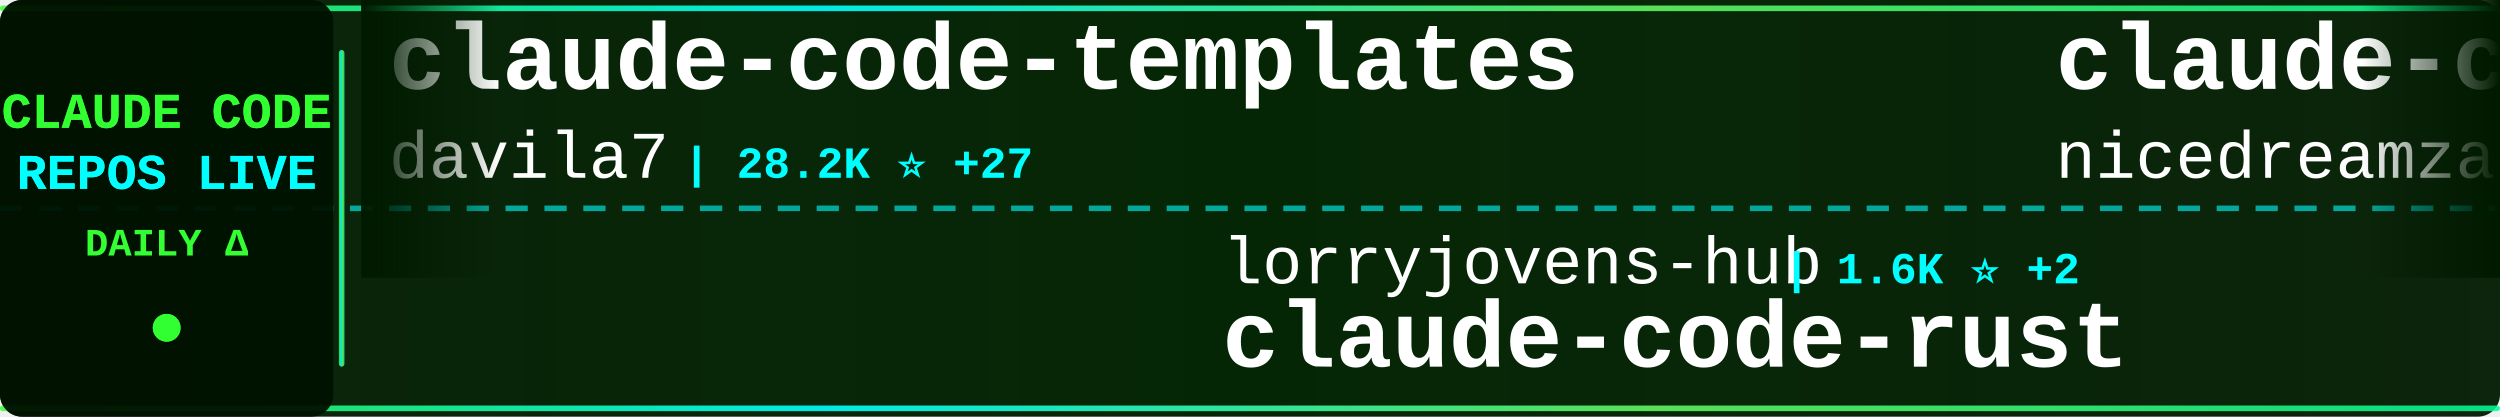
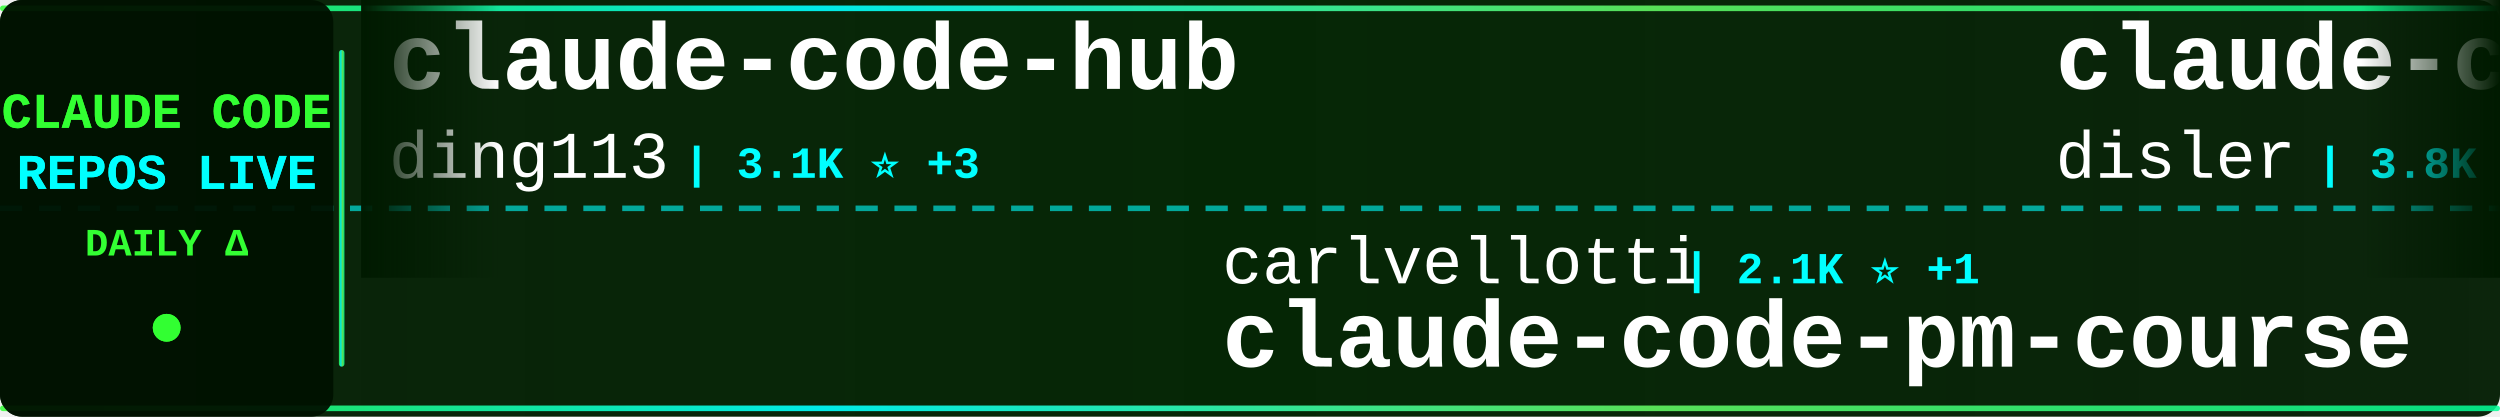
<svg xmlns="http://www.w3.org/2000/svg" width="900" height="150">
  <defs>
    <linearGradient id="tickerBg" x1="0%" y1="0%" x2="100%" y2="0%">
      <stop offset="0%" style="stop-color:#001a00;stop-opacity:0.95" />
      <stop offset="50%" style="stop-color:#002200;stop-opacity:0.98" />
      <stop offset="100%" style="stop-color:#001a00;stop-opacity:0.95" />
    </linearGradient>
    <linearGradient id="borderGrad" x1="0%" y1="0%" x2="100%" y2="0%">
      <stop offset="0%" style="stop-color:#33ff33;stop-opacity:0.85">
        <animate attributeName="stop-opacity" values="0.85;1;0.85" dur="2s" repeatCount="indefinite" />
      </stop>
      <stop offset="33%" style="stop-color:#00ffff;stop-opacity:0.9">
        <animate attributeName="stop-opacity" values="0.9;1;0.9" dur="2.2s" repeatCount="indefinite" />
      </stop>
      <stop offset="66%" style="stop-color:#66ff66;stop-opacity:0.85">
        <animate attributeName="stop-opacity" values="0.85;1;0.85" dur="1.8s" repeatCount="indefinite" />
      </stop>
      <stop offset="100%" style="stop-color:#00ff99;stop-opacity:0.85">
        <animate attributeName="stop-opacity" values="0.85;1;0.85" dur="2s" repeatCount="indefinite" />
      </stop>
    </linearGradient>
    <filter id="textGlow">
      <feGaussianBlur stdDeviation="0.1" result="coloredBlur" />
      <feMerge>
        <feMergeNode in="coloredBlur" />
        <feMergeNode in="SourceGraphic" />
      </feMerge>
    </filter>
    <filter id="metricGlow">
      <feGaussianBlur stdDeviation="0.2" result="coloredBlur" />
      <feMerge>
        <feMergeNode in="coloredBlur" />
        <feMergeNode in="SourceGraphic" />
      </feMerge>
    </filter>
    <linearGradient id="leftFade" x1="0%" y1="0%" x2="100%" y2="0%">
      <stop offset="0%" style="stop-color:#001a00;stop-opacity:1" />
      <stop offset="100%" style="stop-color:#001a00;stop-opacity:0" />
    </linearGradient>
    <linearGradient id="rightFade" x1="0%" y1="0%" x2="100%" y2="0%">
      <stop offset="0%" style="stop-color:#001a00;stop-opacity:0" />
      <stop offset="100%" style="stop-color:#001a00;stop-opacity:1" />
    </linearGradient>
  </defs>
  <rect width="900" height="150" fill="url(#tickerBg)" rx="8" />
  <rect x="0" y="2" width="900" height="2" fill="url(#borderGrad)" rx="1" />
  <rect x="0" y="146" width="900" height="2" fill="url(#borderGrad)" rx="1" />
  <line x1="0" y1="75" x2="900" y2="75" stroke="#00ffff" stroke-width="2" stroke-dasharray="8 6" opacity="0.6" />
  <rect x="0" y="0" width="120" height="150" fill="#001100" opacity="0.95" rx="8" />
  <text x="60" y="46" font-family="'Courier New', monospace" font-size="18" font-weight="bold" fill="#33ff33" text-anchor="middle" filter="url(#textGlow)">
    CLAUDE CODE
  </text>
  <text x="60" y="68" font-family="'Courier New', monospace" font-size="18" font-weight="bold" fill="#00ffff" text-anchor="middle" filter="url(#textGlow)">
    REPOS LIVE
  </text>
  <text x="60" y="92" font-family="'Courier New', monospace" font-size="14" font-weight="bold" fill="#33ff33" text-anchor="middle">
    DAILY Δ
  </text>
  <circle cx="60" cy="118" r="5" fill="#33ff33" filter="url(#metricGlow)">
    <animate attributeName="r" values="4;6;4" dur="1.5s" repeatCount="indefinite" />
    <animate attributeName="opacity" values="0.6;1;0.6" dur="1.5s" repeatCount="indefinite" />
  </circle>
  <rect x="122" y="18" width="2" height="114" fill="url(#borderGrad)" rx="1" />
  <clipPath id="tickerClip">
    <rect x="130" y="0" width="770" height="150" />
  </clipPath>
  <g clip-path="url(#tickerClip)">
    <g id="tickerItems">
      <animateTransform attributeName="transform" attributeType="XML" type="translate" from="0 0" to="-3000 0" dur="54s" repeatCount="indefinite" />
      <g transform="translate(0, 0)">
-         <text x="140" y="32" font-family="'Courier New', monospace" font-size="34" font-weight="bold" fill="#ffffff">claude-code-templates</text>
-         <text x="140" y="64" font-family="'Courier New', monospace" font-size="24" font-weight="normal" fill="#ffffff" opacity="1.0">davila7</text>
-         <text x="246" y="64" font-family="'Courier New', monospace" font-size="16" font-weight="bold" fill="#00ffff"> | 28.2K ⭐ +27</text>
+         <text x="140" y="32" font-family="'Courier New', monospace" font-size="34" font-weight="bold" fill="#ffffff">claude-code-hub</text>
+         <text x="140" y="64" font-family="'Courier New', monospace" font-size="24" font-weight="normal" fill="#ffffff" opacity="1.0">ding113</text>
+         <text x="246" y="64" font-family="'Courier New', monospace" font-size="16" font-weight="bold" fill="#00ffff"> | 3.1K ⭐ +3</text>
      </g>
      <g transform="translate(300, 0)">
-         <text x="140" y="102" font-family="'Courier New', monospace" font-size="24" font-weight="normal" fill="#ffffff" opacity="1.0">lorryjovens-hub</text>
-         <text x="342" y="102" font-family="'Courier New', monospace" font-size="16" font-weight="bold" fill="#00ffff"> | 1.6K ⭐ +2</text>
-         <text x="140" y="132" font-family="'Courier New', monospace" font-size="34" font-weight="bold" fill="#ffffff">claude-code-rust</text>
+         <text x="140" y="102" font-family="'Courier New', monospace" font-size="24" font-weight="normal" fill="#ffffff" opacity="1.0">carlvellotti</text>
+         <text x="306" y="102" font-family="'Courier New', monospace" font-size="16" font-weight="bold" fill="#00ffff"> | 2.1K ⭐ +1</text>
+         <text x="140" y="132" font-family="'Courier New', monospace" font-size="34" font-weight="bold" fill="#ffffff">claude-code-pm-course</text>
      </g>
      <g transform="translate(600, 0)">
+         <text x="140" y="32" font-family="'Courier New', monospace" font-size="34" font-weight="bold" fill="#ffffff">claude-code-hooks-master...</text>
+         <text x="140" y="64" font-family="'Courier New', monospace" font-size="24" font-weight="normal" fill="#ffffff" opacity="1.0">disler</text>
+         <text x="234" y="64" font-family="'Courier New', monospace" font-size="16" font-weight="bold" fill="#00ffff"> | 3.8K ⭐ +3</text>
+       </g>
+       <g transform="translate(900, 0)">
+         <text x="140" y="102" font-family="'Courier New', monospace" font-size="24" font-weight="normal" fill="#ffffff" opacity="1.0">sugyan</text>
+         <text x="234" y="102" font-family="'Courier New', monospace" font-size="16" font-weight="bold" fill="#00ffff"> | 1.1K ⭐</text>
+         <text x="140" y="132" font-family="'Courier New', monospace" font-size="34" font-weight="bold" fill="#ffffff">claude-code-webui</text>
+       </g>
+       <g transform="translate(1200, 0)">
+         <text x="140" y="32" font-family="'Courier New', monospace" font-size="34" font-weight="bold" fill="#ffffff">claude-code-from-scratch</text>
+         <text x="140" y="64" font-family="'Courier New', monospace" font-size="24" font-weight="normal" fill="#ffffff" opacity="1.0">Windy3f3f3f3f</text>
+         <text x="318" y="64" font-family="'Courier New', monospace" font-size="16" font-weight="bold" fill="#00ffff"> | 1.4K ⭐ +3</text>
+       </g>
+       <g transform="translate(1500, 0)">
+         <text x="140" y="102" font-family="'Courier New', monospace" font-size="24" font-weight="normal" fill="#ffffff" opacity="1.0">Chachamaru127</text>
+         <text x="318" y="102" font-family="'Courier New', monospace" font-size="16" font-weight="bold" fill="#00ffff"> | 2.8K ⭐ +7</text>
+         <text x="140" y="132" font-family="'Courier New', monospace" font-size="34" font-weight="bold" fill="#ffffff">claude-code-harness</text>
+       </g>
+       <g transform="translate(1800, 0)">
+         <text x="140" y="32" font-family="'Courier New', monospace" font-size="34" font-weight="bold" fill="#ffffff">claude-code-sourcemap</text>
+         <text x="140" y="64" font-family="'Courier New', monospace" font-size="24" font-weight="normal" fill="#ffffff" opacity="1.0">Hyper66666</text>
+         <text x="282" y="64" font-family="'Courier New', monospace" font-size="16" font-weight="bold" fill="#00ffff"> | 216 ⭐</text>
+       </g>
+       <g transform="translate(2100, 0)">
+         <text x="140" y="102" font-family="'Courier New', monospace" font-size="24" font-weight="normal" fill="#ffffff" opacity="1.0">Yuyz0112</text>
+         <text x="258" y="102" font-family="'Courier New', monospace" font-size="16" font-weight="bold" fill="#00ffff"> | 2.4K ⭐</text>
+         <text x="140" y="132" font-family="'Courier New', monospace" font-size="34" font-weight="bold" fill="#ffffff">claude-code-reverse</text>
+       </g>
+       <g transform="translate(2400, 0)">
        <text x="140" y="32" font-family="'Courier New', monospace" font-size="34" font-weight="bold" fill="#ffffff">claude-code-local</text>
        <text x="140" y="64" font-family="'Courier New', monospace" font-size="24" font-weight="normal" fill="#ffffff" opacity="1.0">nicedreamzapp</text>
        <text x="318" y="64" font-family="'Courier New', monospace" font-size="16" font-weight="bold" fill="#00ffff"> | 2.8K ⭐</text>
      </g>
-       <g transform="translate(900, 0)">
+       <g transform="translate(2700, 0)">
+         <text x="140" y="102" font-family="'Courier New', monospace" font-size="24" font-weight="normal" fill="#ffffff" opacity="1.0">multica-ai</text>
+         <text x="282" y="102" font-family="'Courier New', monospace" font-size="16" font-weight="bold" fill="#00ffff"> | 179.4K ⭐ +481</text>
+         <text x="140" y="132" font-family="'Courier New', monospace" font-size="34" font-weight="bold" fill="#ffffff">andrej-karpathy-skills</text>
+       </g>
+       <g transform="translate(3000, 0)">
+         <text x="140" y="32" font-family="'Courier New', monospace" font-size="34" font-weight="bold" fill="#ffffff">claude-code-hub</text>
+         <text x="140" y="64" font-family="'Courier New', monospace" font-size="24" font-weight="normal" fill="#ffffff" opacity="1.0">ding113</text>
+         <text x="246" y="64" font-family="'Courier New', monospace" font-size="16" font-weight="bold" fill="#00ffff"> | 3.1K ⭐ +3</text>
+       </g>
+       <g transform="translate(3300, 0)">
        <text x="140" y="102" font-family="'Courier New', monospace" font-size="24" font-weight="normal" fill="#ffffff" opacity="1.0">carlvellotti</text>
        <text x="306" y="102" font-family="'Courier New', monospace" font-size="16" font-weight="bold" fill="#00ffff"> | 2.1K ⭐ +1</text>
        <text x="140" y="132" font-family="'Courier New', monospace" font-size="34" font-weight="bold" fill="#ffffff">claude-code-pm-course</text>
      </g>
-       <g transform="translate(1200, 0)">
-         <text x="140" y="32" font-family="'Courier New', monospace" font-size="34" font-weight="bold" fill="#ffffff">Claude-Code</text>
-         <text x="140" y="64" font-family="'Courier New', monospace" font-size="24" font-weight="normal" fill="#ffffff" opacity="1.0">KPR111</text>
-         <text x="234" y="64" font-family="'Courier New', monospace" font-size="16" font-weight="bold" fill="#00ffff"> | 18 ⭐</text>
-       </g>
-       <g transform="translate(1500, 0)">
-         <text x="140" y="102" font-family="'Courier New', monospace" font-size="24" font-weight="normal" fill="#ffffff" opacity="1.0">andrew-kramer-inno</text>
-         <text x="378" y="102" font-family="'Courier New', monospace" font-size="16" font-weight="bold" fill="#00ffff"> | 589 ⭐</text>
-         <text x="140" y="132" font-family="'Courier New', monospace" font-size="34" font-weight="bold" fill="#ffffff">claude-code-source-build</text>
-       </g>
-       <g transform="translate(1800, 0)">
-         <text x="140" y="32" font-family="'Courier New', monospace" font-size="34" font-weight="bold" fill="#ffffff">claude-code-settings</text>
-         <text x="140" y="64" font-family="'Courier New', monospace" font-size="24" font-weight="normal" fill="#ffffff" opacity="1.0">feiskyer</text>
-         <text x="258" y="64" font-family="'Courier New', monospace" font-size="16" font-weight="bold" fill="#00ffff"> | 1.6K ⭐ +1</text>
-       </g>
-       <g transform="translate(2100, 0)">
-         <text x="140" y="102" font-family="'Courier New', monospace" font-size="24" font-weight="normal" fill="#ffffff" opacity="1.0">alejandrobalderas</text>
-         <text x="366" y="102" font-family="'Courier New', monospace" font-size="16" font-weight="bold" fill="#00ffff"> | 2.3K ⭐ +13</text>
-         <text x="140" y="132" font-family="'Courier New', monospace" font-size="34" font-weight="bold" fill="#ffffff">claude-code-from-source</text>
-       </g>
-       <g transform="translate(2400, 0)">
-         <text x="140" y="32" font-family="'Courier New', monospace" font-size="34" font-weight="bold" fill="#ffffff">claude-code-source</text>
-         <text x="140" y="64" font-family="'Courier New', monospace" font-size="24" font-weight="normal" fill="#ffffff" opacity="1.0">AprilNEA</text>
-         <text x="258" y="64" font-family="'Courier New', monospace" font-size="16" font-weight="bold" fill="#00ffff"> | 388 ⭐</text>
-       </g>
-       <g transform="translate(2700, 0)">
-         <text x="140" y="102" font-family="'Courier New', monospace" font-size="24" font-weight="normal" fill="#ffffff" opacity="1.0">guanshan</text>
-         <text x="258" y="102" font-family="'Courier New', monospace" font-size="16" font-weight="bold" fill="#00ffff"> | 60 ⭐</text>
-         <text x="140" y="132" font-family="'Courier New', monospace" font-size="34" font-weight="bold" fill="#ffffff">ClaudeCode</text>
-       </g>
-       <g transform="translate(3000, 0)">
-         <text x="140" y="32" font-family="'Courier New', monospace" font-size="34" font-weight="bold" fill="#ffffff">claude-code-templates</text>
-         <text x="140" y="64" font-family="'Courier New', monospace" font-size="24" font-weight="normal" fill="#ffffff" opacity="1.0">davila7</text>
-         <text x="246" y="64" font-family="'Courier New', monospace" font-size="16" font-weight="bold" fill="#00ffff"> | 28.2K ⭐ +27</text>
-       </g>
-       <g transform="translate(3300, 0)">
-         <text x="140" y="102" font-family="'Courier New', monospace" font-size="24" font-weight="normal" fill="#ffffff" opacity="1.0">lorryjovens-hub</text>
-         <text x="342" y="102" font-family="'Courier New', monospace" font-size="16" font-weight="bold" fill="#00ffff"> | 1.6K ⭐ +2</text>
-         <text x="140" y="132" font-family="'Courier New', monospace" font-size="34" font-weight="bold" fill="#ffffff">claude-code-rust</text>
-       </g>
      <g transform="translate(3600, 0)">
-         <text x="140" y="32" font-family="'Courier New', monospace" font-size="34" font-weight="bold" fill="#ffffff">claude-code-local</text>
-         <text x="140" y="64" font-family="'Courier New', monospace" font-size="24" font-weight="normal" fill="#ffffff" opacity="1.0">nicedreamzapp</text>
-         <text x="318" y="64" font-family="'Courier New', monospace" font-size="16" font-weight="bold" fill="#00ffff"> | 2.8K ⭐</text>
+         <text x="140" y="32" font-family="'Courier New', monospace" font-size="34" font-weight="bold" fill="#ffffff">claude-code-hooks-master...</text>
+         <text x="140" y="64" font-family="'Courier New', monospace" font-size="24" font-weight="normal" fill="#ffffff" opacity="1.0">disler</text>
+         <text x="234" y="64" font-family="'Courier New', monospace" font-size="16" font-weight="bold" fill="#00ffff"> | 3.8K ⭐ +3</text>
      </g>
      <g transform="translate(3900, 0)">
-         <text x="140" y="102" font-family="'Courier New', monospace" font-size="24" font-weight="normal" fill="#ffffff" opacity="1.0">carlvellotti</text>
-         <text x="306" y="102" font-family="'Courier New', monospace" font-size="16" font-weight="bold" fill="#00ffff"> | 2.1K ⭐ +1</text>
-         <text x="140" y="132" font-family="'Courier New', monospace" font-size="34" font-weight="bold" fill="#ffffff">claude-code-pm-course</text>
+         <text x="140" y="102" font-family="'Courier New', monospace" font-size="24" font-weight="normal" fill="#ffffff" opacity="1.0">sugyan</text>
+         <text x="234" y="102" font-family="'Courier New', monospace" font-size="16" font-weight="bold" fill="#00ffff"> | 1.1K ⭐</text>
+         <text x="140" y="132" font-family="'Courier New', monospace" font-size="34" font-weight="bold" fill="#ffffff">claude-code-webui</text>
      </g>
    </g>
  </g>
  <rect x="130" y="0" width="50" height="100" fill="url(#leftFade)" />
  <rect x="850" y="0" width="50" height="100" fill="url(#rightFade)" />
</svg>
